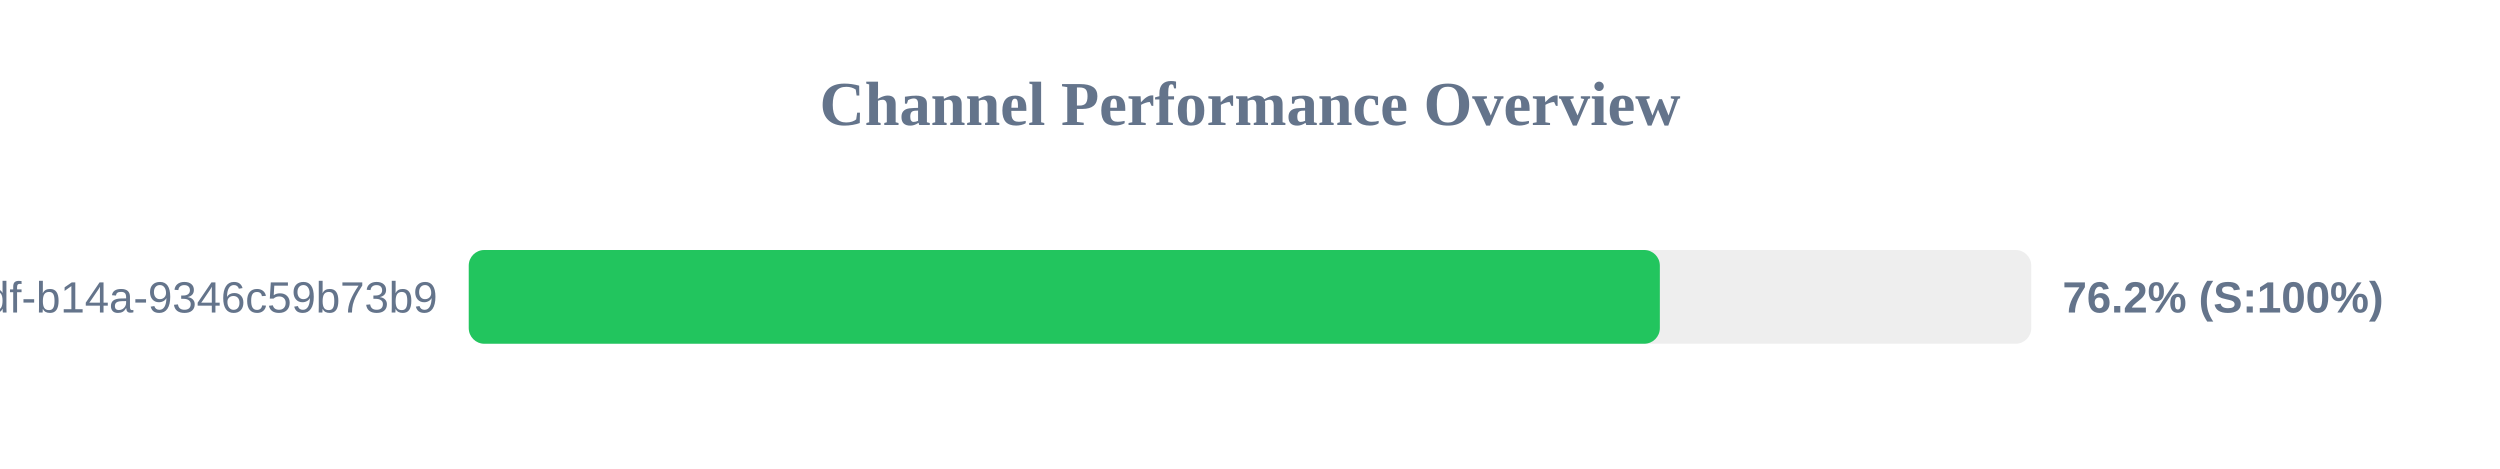
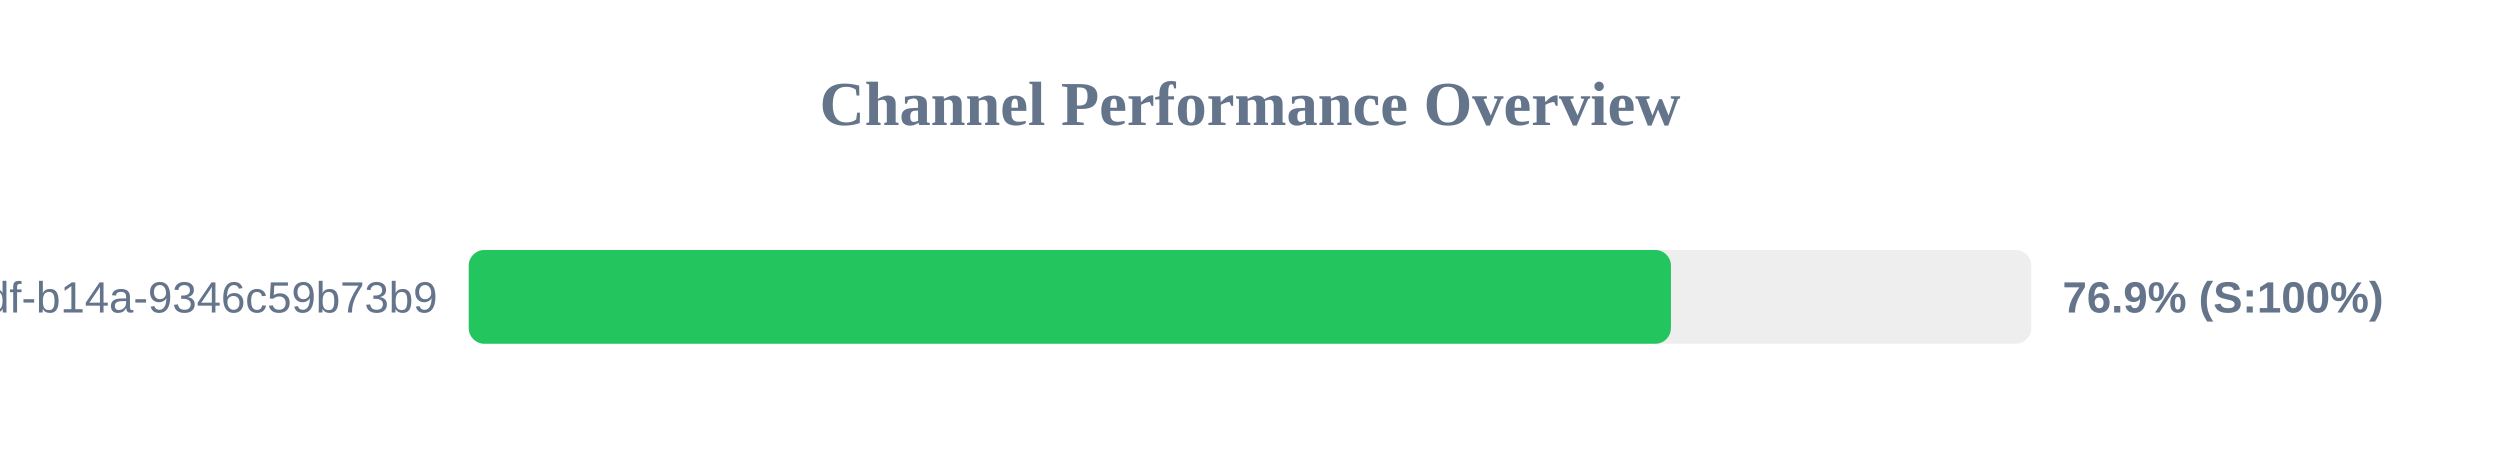
<svg xmlns="http://www.w3.org/2000/svg" width="800" height="150" version="1.1">
  <style>
        .row { font: 14px Arial; fill: #64748b; }
        .score { font: bold 14px Arial; fill: #64748b; }
    </style>
  <text x="400" y="40" text-anchor="middle" font-size="20px" font-weight="bold" fill="#64748b">Channel Performance Overview</text>
  <rect x="150" y="80" width="500" height="30" fill="#eee" rx="5" />
-   <rect x="150" y="80" width="381.15" height="30" fill="#22c55e" rx="5" />
+   <rect x="150" y="80" width="384.7" height="30" fill="#22c55e" rx="5" />
  <text x="140" y="100" text-anchor="end" class="row">?uuid=55ca7a9e-cf90-49df-b14a-9346c59b73b9</text>
-   <text x="660" y="100" text-anchor="start" class="score">76.2% (S:100%)</text>
+   <text x="660" y="100" text-anchor="start" class="score">76.9% (S:100%)</text>
</svg>
